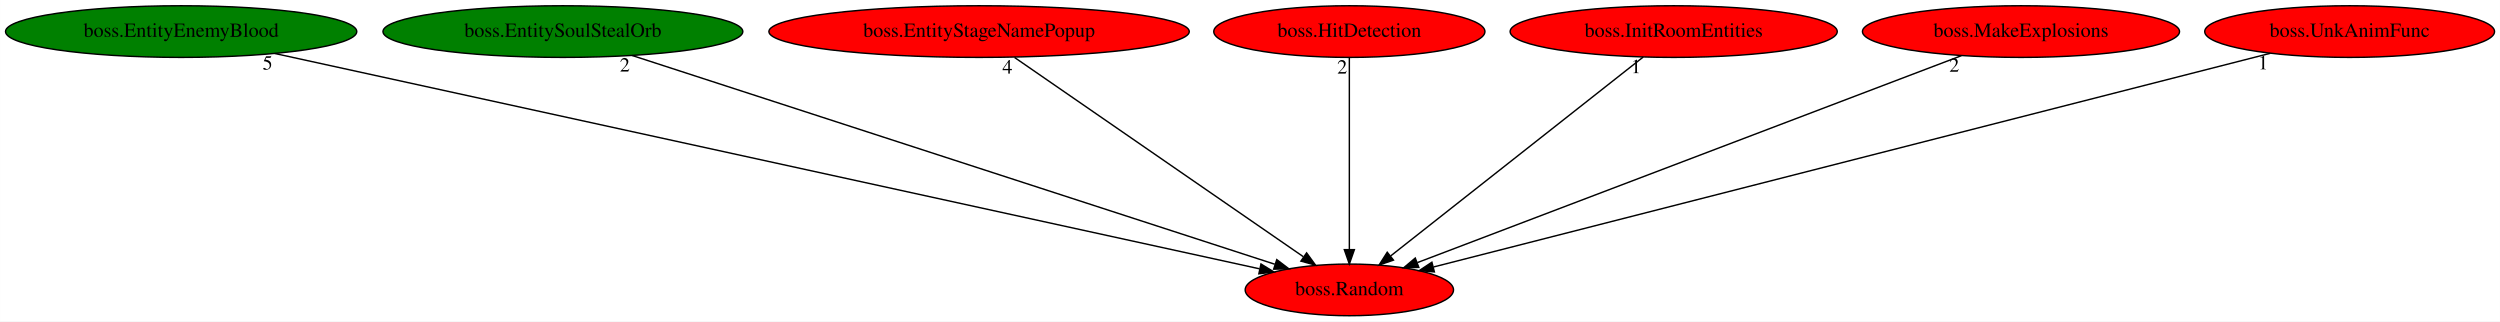
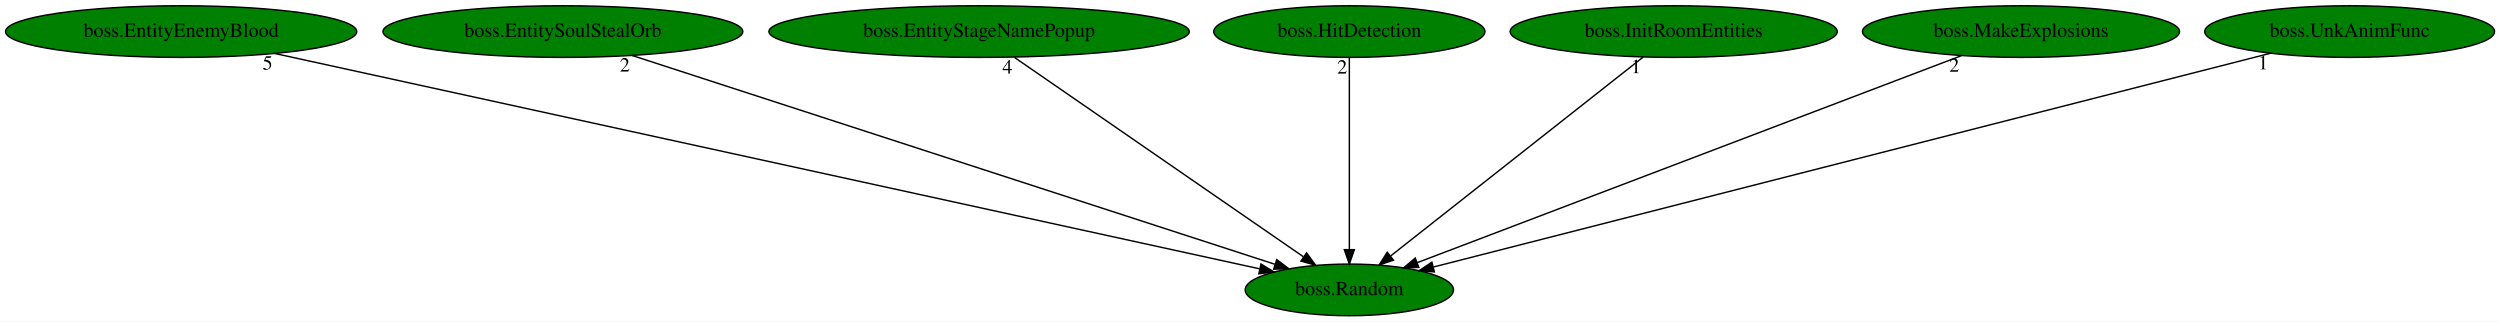
<svg xmlns="http://www.w3.org/2000/svg" xmlns:xlink="http://www.w3.org/1999/xlink" width="1742pt" height="224pt" viewBox="0.00 0.00 1741.93 224.00">
  <g id="graph0" class="graph" transform="scale(1 1) rotate(0) translate(4 220)">
    <polygon fill="white" stroke="transparent" points="-4,4 -4,-220 1737.93,-220 1737.93,4 -4,4" />
    <g id="node1" class="node">
-       <ellipse fill="red" stroke="black" cx="936.19" cy="-18" rx="72.59" ry="18" />
+       <ellipse fill="green" stroke="black" cx="936.19" cy="-18" rx="72.59" ry="18" />
      <text text-anchor="middle" x="936.19" y="-14.3" font-family="Times,serif" font-size="14.00">boss.Random</text>
    </g>
    <g id="node2" class="node">
      <g id="a_node2">
        <a xlink:href="boss.EntityEnemyBlood.svg" xlink:title="boss.EntityEnemyBlood">
          <ellipse fill="green" stroke="black" cx="122.19" cy="-198" rx="122.38" ry="18" />
          <text text-anchor="middle" x="122.19" y="-194.3" font-family="Times,serif" font-size="14.00">boss.EntityEnemyBlood</text>
        </a>
      </g>
    </g>
    <g id="edge1" class="edge">
      <path fill="none" stroke="black" d="M187.43,-182.73C340.84,-149.19 722.9,-65.64 873.62,-32.68" />
      <polygon fill="black" stroke="black" points="874.62,-36.05 883.64,-30.49 873.13,-29.21 874.62,-36.05" />
      <text text-anchor="middle" x="182.43" y="-171.53" font-family="Times,serif" font-size="14.00">5</text>
    </g>
    <g id="node3" class="node">
      <g id="a_node3">
        <a xlink:href="boss.EntitySoulStealOrb.svg" xlink:title="boss.EntitySoulStealOrb">
          <ellipse fill="green" stroke="black" cx="388.19" cy="-198" rx="125.38" ry="18" />
          <text text-anchor="middle" x="388.19" y="-194.3" font-family="Times,serif" font-size="14.00">boss.EntitySoulStealOrb</text>
        </a>
      </g>
    </g>
    <g id="edge2" class="edge">
      <path fill="none" stroke="black" d="M436.34,-181.36C538.94,-148.03 778.34,-70.27 884.23,-35.88" />
      <polygon fill="black" stroke="black" points="885.62,-39.11 894.05,-32.69 883.46,-32.45 885.62,-39.11" />
      <text text-anchor="middle" x="431.34" y="-170.16" font-family="Times,serif" font-size="14.00">2</text>
    </g>
    <g id="node4" class="node">
      <g id="a_node4">
        <a xlink:href="boss.EntityStageNamePopup.svg" xlink:title="boss.EntityStageNamePopup">
-           <ellipse fill="red" stroke="black" cx="678.19" cy="-198" rx="146.47" ry="18" />
+           <ellipse fill="green" stroke="black" cx="678.19" cy="-198" rx="146.47" ry="18" />
          <text text-anchor="middle" x="678.19" y="-194.3" font-family="Times,serif" font-size="14.00">boss.EntityStageNamePopup</text>
        </a>
      </g>
    </g>
    <g id="edge3" class="edge">
      <path fill="none" stroke="black" d="M702.93,-179.93C749.9,-147.52 851.97,-77.1 904.12,-41.13" />
      <polygon fill="black" stroke="black" points="906.41,-43.8 912.65,-35.24 902.43,-38.04 906.41,-43.8" />
      <text text-anchor="middle" x="697.93" y="-168.73" font-family="Times,serif" font-size="14.00">4</text>
    </g>
    <g id="node5" class="node">
      <g id="a_node5">
        <a xlink:href="boss.HitDetection.svg" xlink:title="boss.HitDetection">
-           <ellipse fill="red" stroke="black" cx="936.19" cy="-198" rx="94.48" ry="18" />
+           <ellipse fill="green" stroke="black" cx="936.19" cy="-198" rx="94.48" ry="18" />
          <text text-anchor="middle" x="936.19" y="-194.3" font-family="Times,serif" font-size="14.00">boss.HitDetection</text>
        </a>
      </g>
    </g>
    <g id="edge4" class="edge">
      <path fill="none" stroke="black" d="M936.19,-179.93C936.19,-148.97 936.19,-83.3 936.19,-46.13" />
      <polygon fill="black" stroke="black" points="939.69,-46.02 936.19,-36.02 932.69,-46.02 939.69,-46.02" />
      <text text-anchor="middle" x="931.19" y="-168.73" font-family="Times,serif" font-size="14.00">2</text>
    </g>
    <g id="node6" class="node">
      <g id="a_node6">
        <a xlink:href="boss.InitRoomEntities.svg" xlink:title="boss.InitRoomEntities">
-           <ellipse fill="red" stroke="black" cx="1162.19" cy="-198" rx="113.98" ry="18" />
+           <ellipse fill="green" stroke="black" cx="1162.19" cy="-198" rx="113.98" ry="18" />
          <text text-anchor="middle" x="1162.19" y="-194.3" font-family="Times,serif" font-size="14.00">boss.InitRoomEntities</text>
        </a>
      </g>
    </g>
    <g id="edge5" class="edge">
      <path fill="none" stroke="black" d="M1140.93,-180.25C1100.17,-148.15 1011.02,-77.93 964.98,-41.67" />
      <polygon fill="black" stroke="black" points="966.92,-38.75 956.9,-35.31 962.59,-44.25 966.92,-38.75" />
      <text text-anchor="middle" x="1135.93" y="-169.05" font-family="Times,serif" font-size="14.00">1</text>
    </g>
    <g id="node7" class="node">
      <g id="a_node7">
        <a xlink:href="boss.MakeExplosions.svg" xlink:title="boss.MakeExplosions">
-           <ellipse fill="red" stroke="black" cx="1404.19" cy="-198" rx="110.48" ry="18" />
+           <ellipse fill="green" stroke="black" cx="1404.19" cy="-198" rx="110.48" ry="18" />
          <text text-anchor="middle" x="1404.19" y="-194.3" font-family="Times,serif" font-size="14.00">boss.MakeExplosions</text>
        </a>
      </g>
    </g>
    <g id="edge6" class="edge">
      <path fill="none" stroke="black" d="M1362.66,-181.2C1275.78,-148.16 1075.34,-71.93 983.59,-37.03" />
      <polygon fill="black" stroke="black" points="984.6,-33.67 974.01,-33.38 982.11,-40.21 984.6,-33.67" />
      <text text-anchor="middle" x="1357.66" y="-170" font-family="Times,serif" font-size="14.00">2</text>
    </g>
    <g id="node8" class="node">
      <g id="a_node8">
        <a xlink:href="boss.UnkAnimFunc.svg" xlink:title="boss.UnkAnimFunc">
-           <ellipse fill="red" stroke="black" cx="1633.19" cy="-198" rx="100.98" ry="18" />
+           <ellipse fill="green" stroke="black" cx="1633.19" cy="-198" rx="100.98" ry="18" />
          <text text-anchor="middle" x="1633.19" y="-194.3" font-family="Times,serif" font-size="14.00">boss.UnkAnimFunc</text>
        </a>
      </g>
    </g>
    <g id="edge7" class="edge">
      <path fill="none" stroke="black" d="M1577.91,-182.88C1448.63,-149.87 1127.43,-67.84 994.86,-33.98" />
      <polygon fill="black" stroke="black" points="995.44,-30.52 984.88,-31.44 993.71,-37.3 995.44,-30.52" />
      <text text-anchor="middle" x="1572.91" y="-171.68" font-family="Times,serif" font-size="14.00">1</text>
    </g>
  </g>
</svg>
